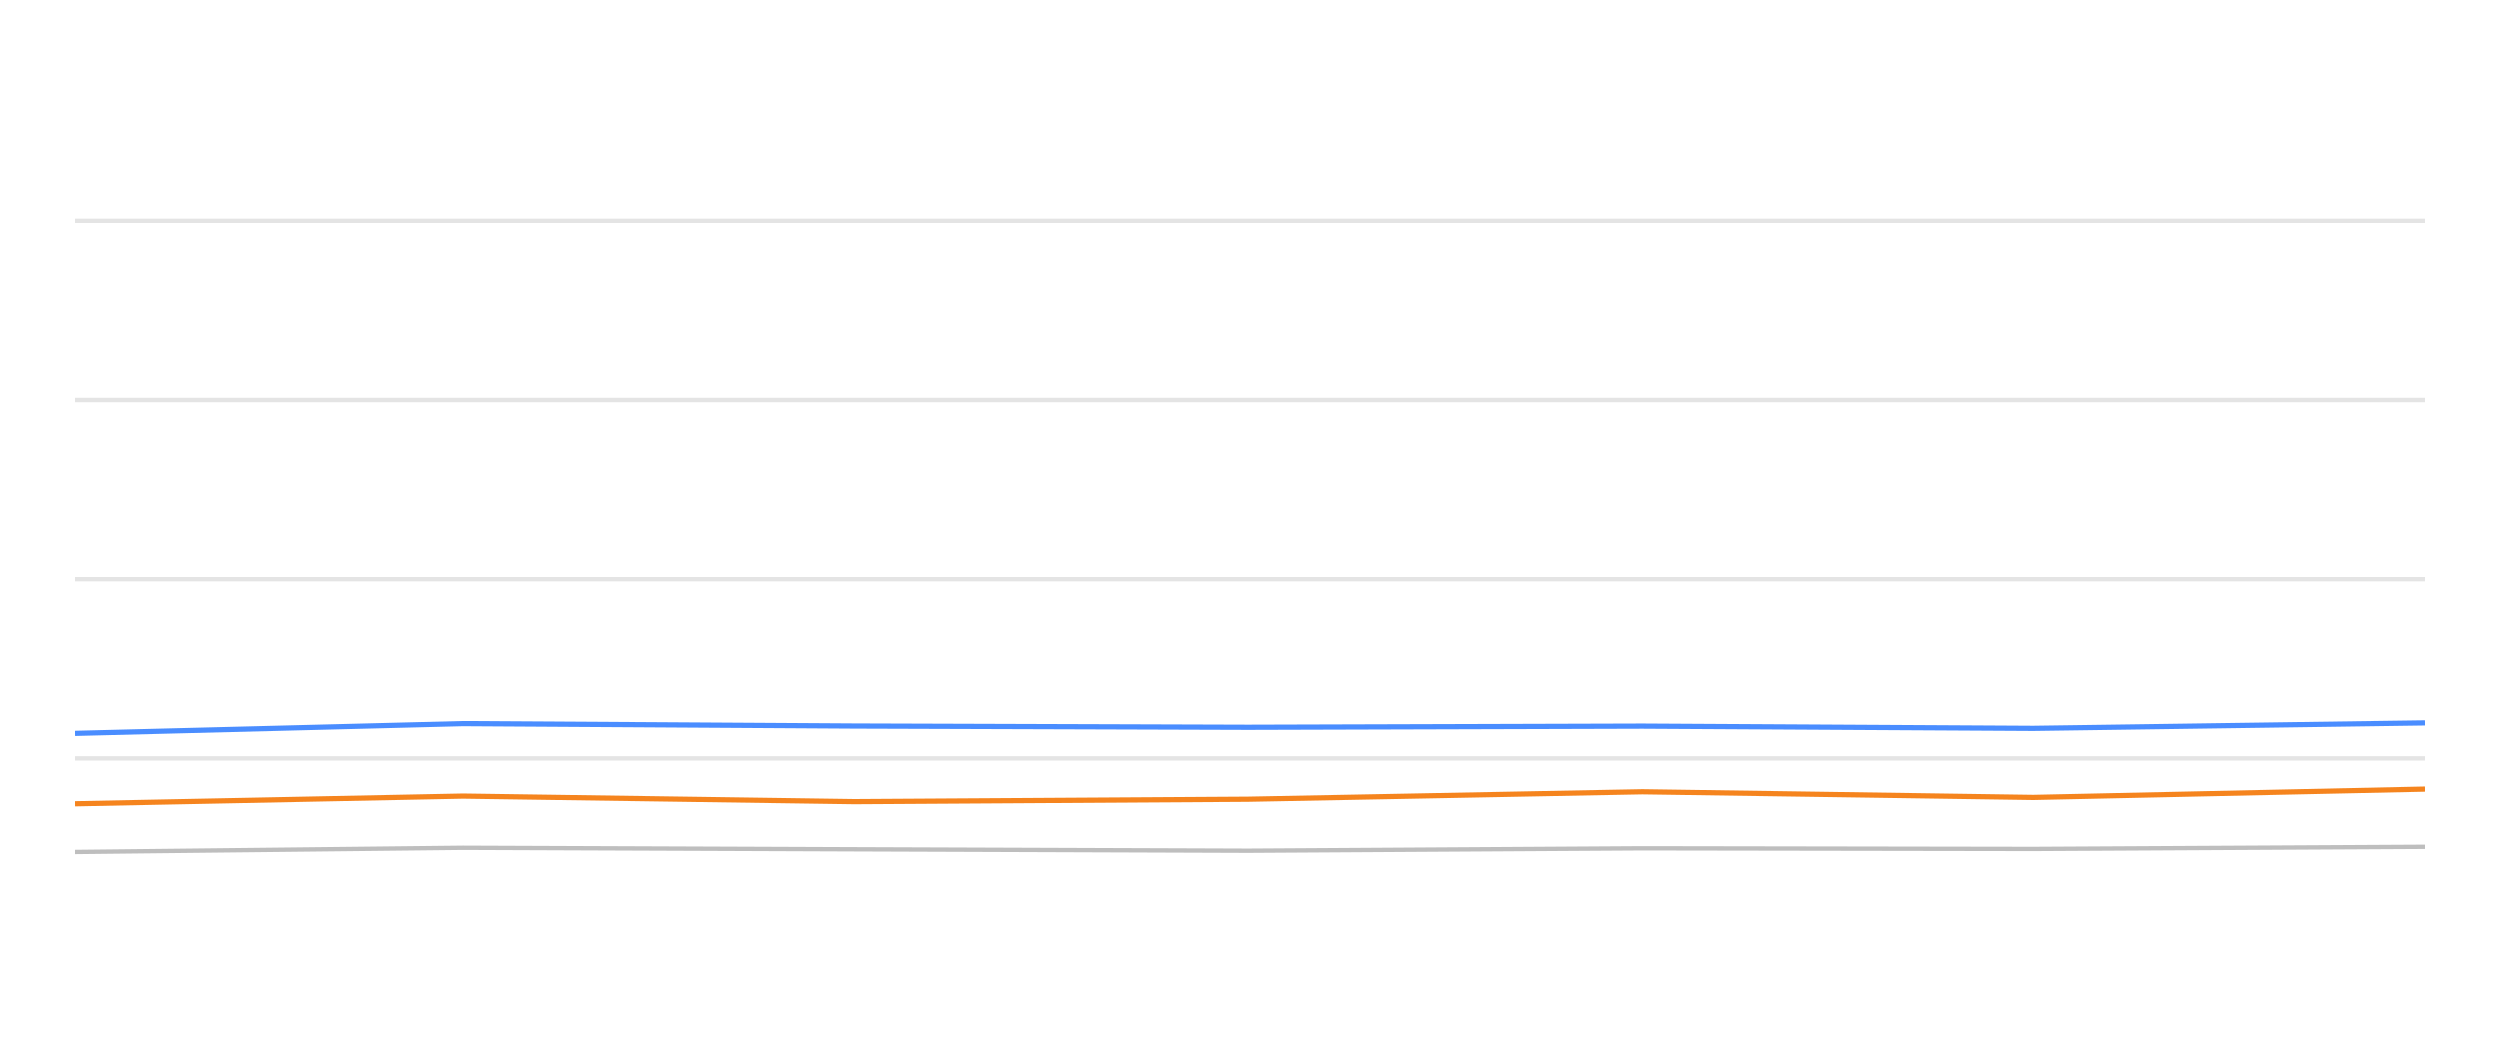
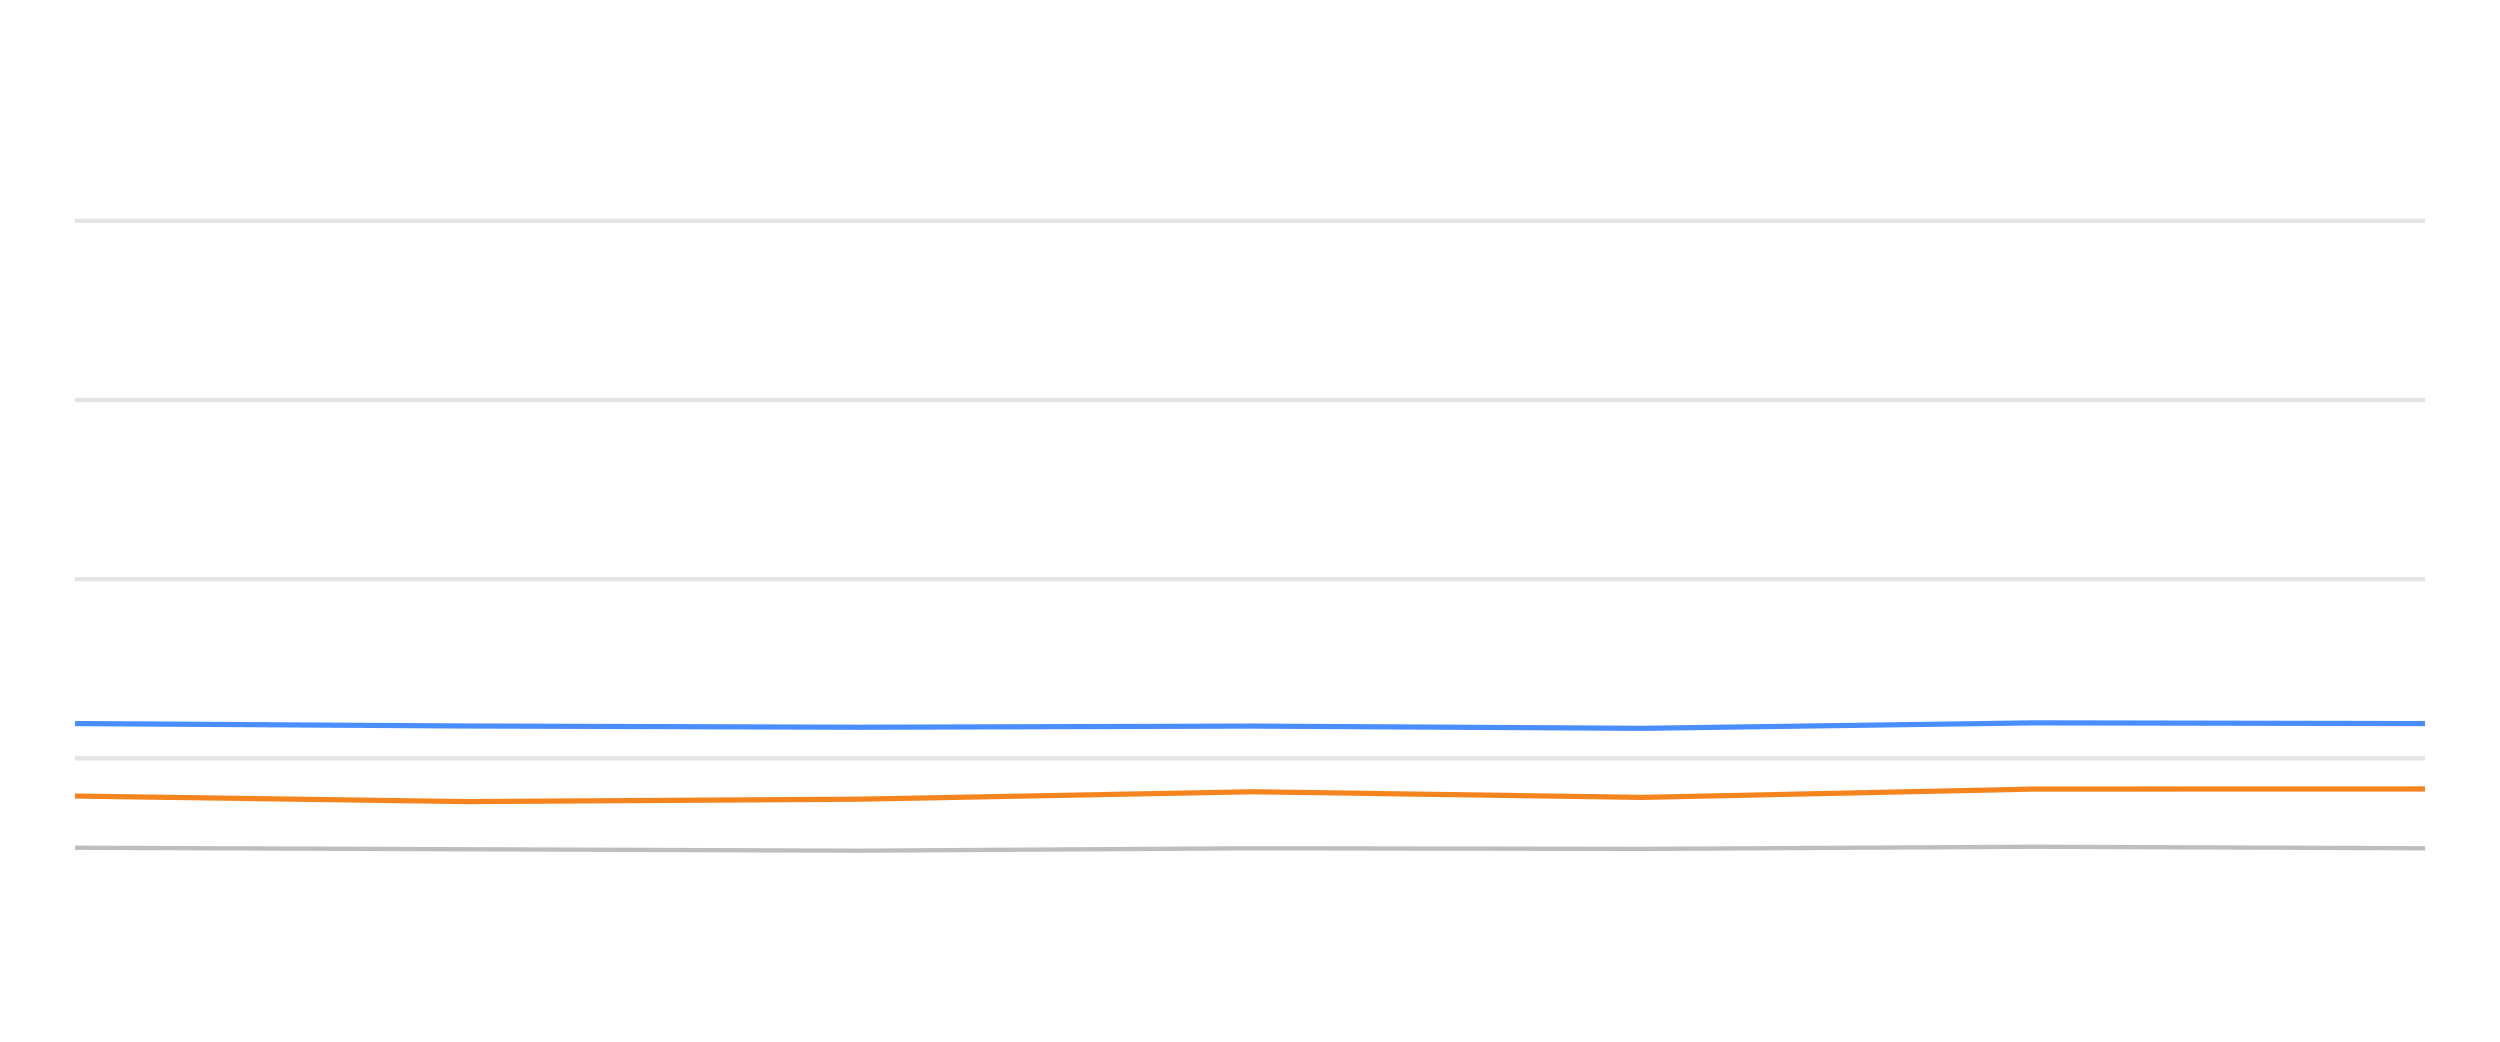
<svg xmlns="http://www.w3.org/2000/svg" width="288pt" height="120pt" viewBox="0 0 288 120" version="1.1">
  <defs>
    <style type="text/css">*{stroke-linejoin: round; stroke-linecap: butt}</style>
  </defs>
  <g id="figure_1">
    <g id="patch_1">
      <path d="M 0 120  L 288 120  L 288 0  L 0 0  L 0 120  z " style="fill: none; opacity: 0" />
    </g>
    <g id="axes_1">
      <g id="patch_2">
        <path d="M 8.64 108  L 279.36 108  L 279.36 4.8  L 8.64 4.8  L 8.64 108  z " style="fill: none" />
      </g>
      <g id="matplotlib.axis_1" />
      <g id="matplotlib.axis_2" />
      <g id="line2d_1">
-         <path d="M 8.64 87.36  L 279.36 87.36  " clip-path="url(#pfdd9d58606)" style="fill: none; stroke: #b2b2b2; stroke-opacity: 0.35; stroke-width: 0.5; stroke-linecap: square" />
+         <path d="M 8.64 87.36  L 279.36 87.36  " clip-path="url(#p3f66ac867d)" style="fill: none; stroke: #b2b2b2; stroke-opacity: 0.35; stroke-width: 0.5; stroke-linecap: square" />
      </g>
      <g id="line2d_2">
-         <path d="M 8.64 66.72  L 279.36 66.72  " clip-path="url(#pfdd9d58606)" style="fill: none; stroke: #b2b2b2; stroke-opacity: 0.35; stroke-width: 0.5; stroke-linecap: square" />
+         <path d="M 8.64 66.72  L 279.36 66.72  " clip-path="url(#p3f66ac867d)" style="fill: none; stroke: #b2b2b2; stroke-opacity: 0.35; stroke-width: 0.5; stroke-linecap: square" />
      </g>
      <g id="line2d_3">
-         <path d="M 8.64 46.08  L 279.36 46.08  " clip-path="url(#pfdd9d58606)" style="fill: none; stroke: #b2b2b2; stroke-opacity: 0.35; stroke-width: 0.5; stroke-linecap: square" />
+         <path d="M 8.64 46.08  L 279.36 46.08  " clip-path="url(#p3f66ac867d)" style="fill: none; stroke: #b2b2b2; stroke-opacity: 0.35; stroke-width: 0.5; stroke-linecap: square" />
      </g>
      <g id="line2d_4">
-         <path d="M 8.64 25.44  L 279.36 25.44  " clip-path="url(#pfdd9d58606)" style="fill: none; stroke: #b2b2b2; stroke-opacity: 0.35; stroke-width: 0.5; stroke-linecap: square" />
+         <path d="M 8.64 25.44  L 279.36 25.44  " clip-path="url(#p3f66ac867d)" style="fill: none; stroke: #b2b2b2; stroke-opacity: 0.35; stroke-width: 0.5; stroke-linecap: square" />
      </g>
      <g id="line2d_5">
-         <path d="M 8.64 98.144  L 53.333 97.659  L 98.411 97.835  L 143.768 98  L 189.201 97.721  L 234.227 97.794  L 279.36 97.546  " clip-path="url(#pfdd9d58606)" style="fill: none; stroke: #bebebe; stroke-width: 0.5; stroke-linecap: round" />
+         <path d="M 8.64 97.659  L 53.639 97.835  L 98.916 98  L 144.269 97.721  L 189.216 97.794  L 234.27 97.546  L 279.36 97.721  " clip-path="url(#p3f66ac867d)" style="fill: none; stroke: #bebebe; stroke-width: 0.5; stroke-linecap: round" />
      </g>
      <g id="line2d_6">
-         <path d="M 8.64 84.481  L 53.333 83.356  L 98.411 83.634  L 143.768 83.779  L 189.201 83.645  L 234.227 83.903  L 279.36 83.273  " clip-path="url(#pfdd9d58606)" style="fill: none; stroke: #4a8dff; stroke-width: 0.6" />
+         <path d="M 8.64 83.356  L 53.639 83.634  L 98.916 83.779  L 144.269 83.645  L 189.216 83.903  L 234.27 83.273  L 279.36 83.356  " clip-path="url(#p3f66ac867d)" style="fill: none; stroke: #4a8dff; stroke-width: 0.6" />
      </g>
      <g id="line2d_7">
-         <path d="M 8.64 92.592  L 53.333 91.705  L 98.411 92.345  L 143.768 92.066  L 189.201 91.209  L 234.227 91.86  L 279.36 90.9  " clip-path="url(#pfdd9d58606)" style="fill: none; stroke: #f5841e; stroke-width: 0.6" />
+         <path d="M 8.64 91.705  L 53.639 92.345  L 98.916 92.066  L 144.269 91.209  L 189.216 91.86  L 234.27 90.9  L 279.36 90.889  " clip-path="url(#p3f66ac867d)" style="fill: none; stroke: #f5841e; stroke-width: 0.6" />
      </g>
    </g>
  </g>
  <defs>
-     <clipPath id="pfdd9d58606">
+     <clipPath id="p3f66ac867d">
      <rect x="8.64" y="4.8" width="270.72" height="103.2" />
    </clipPath>
  </defs>
</svg>
